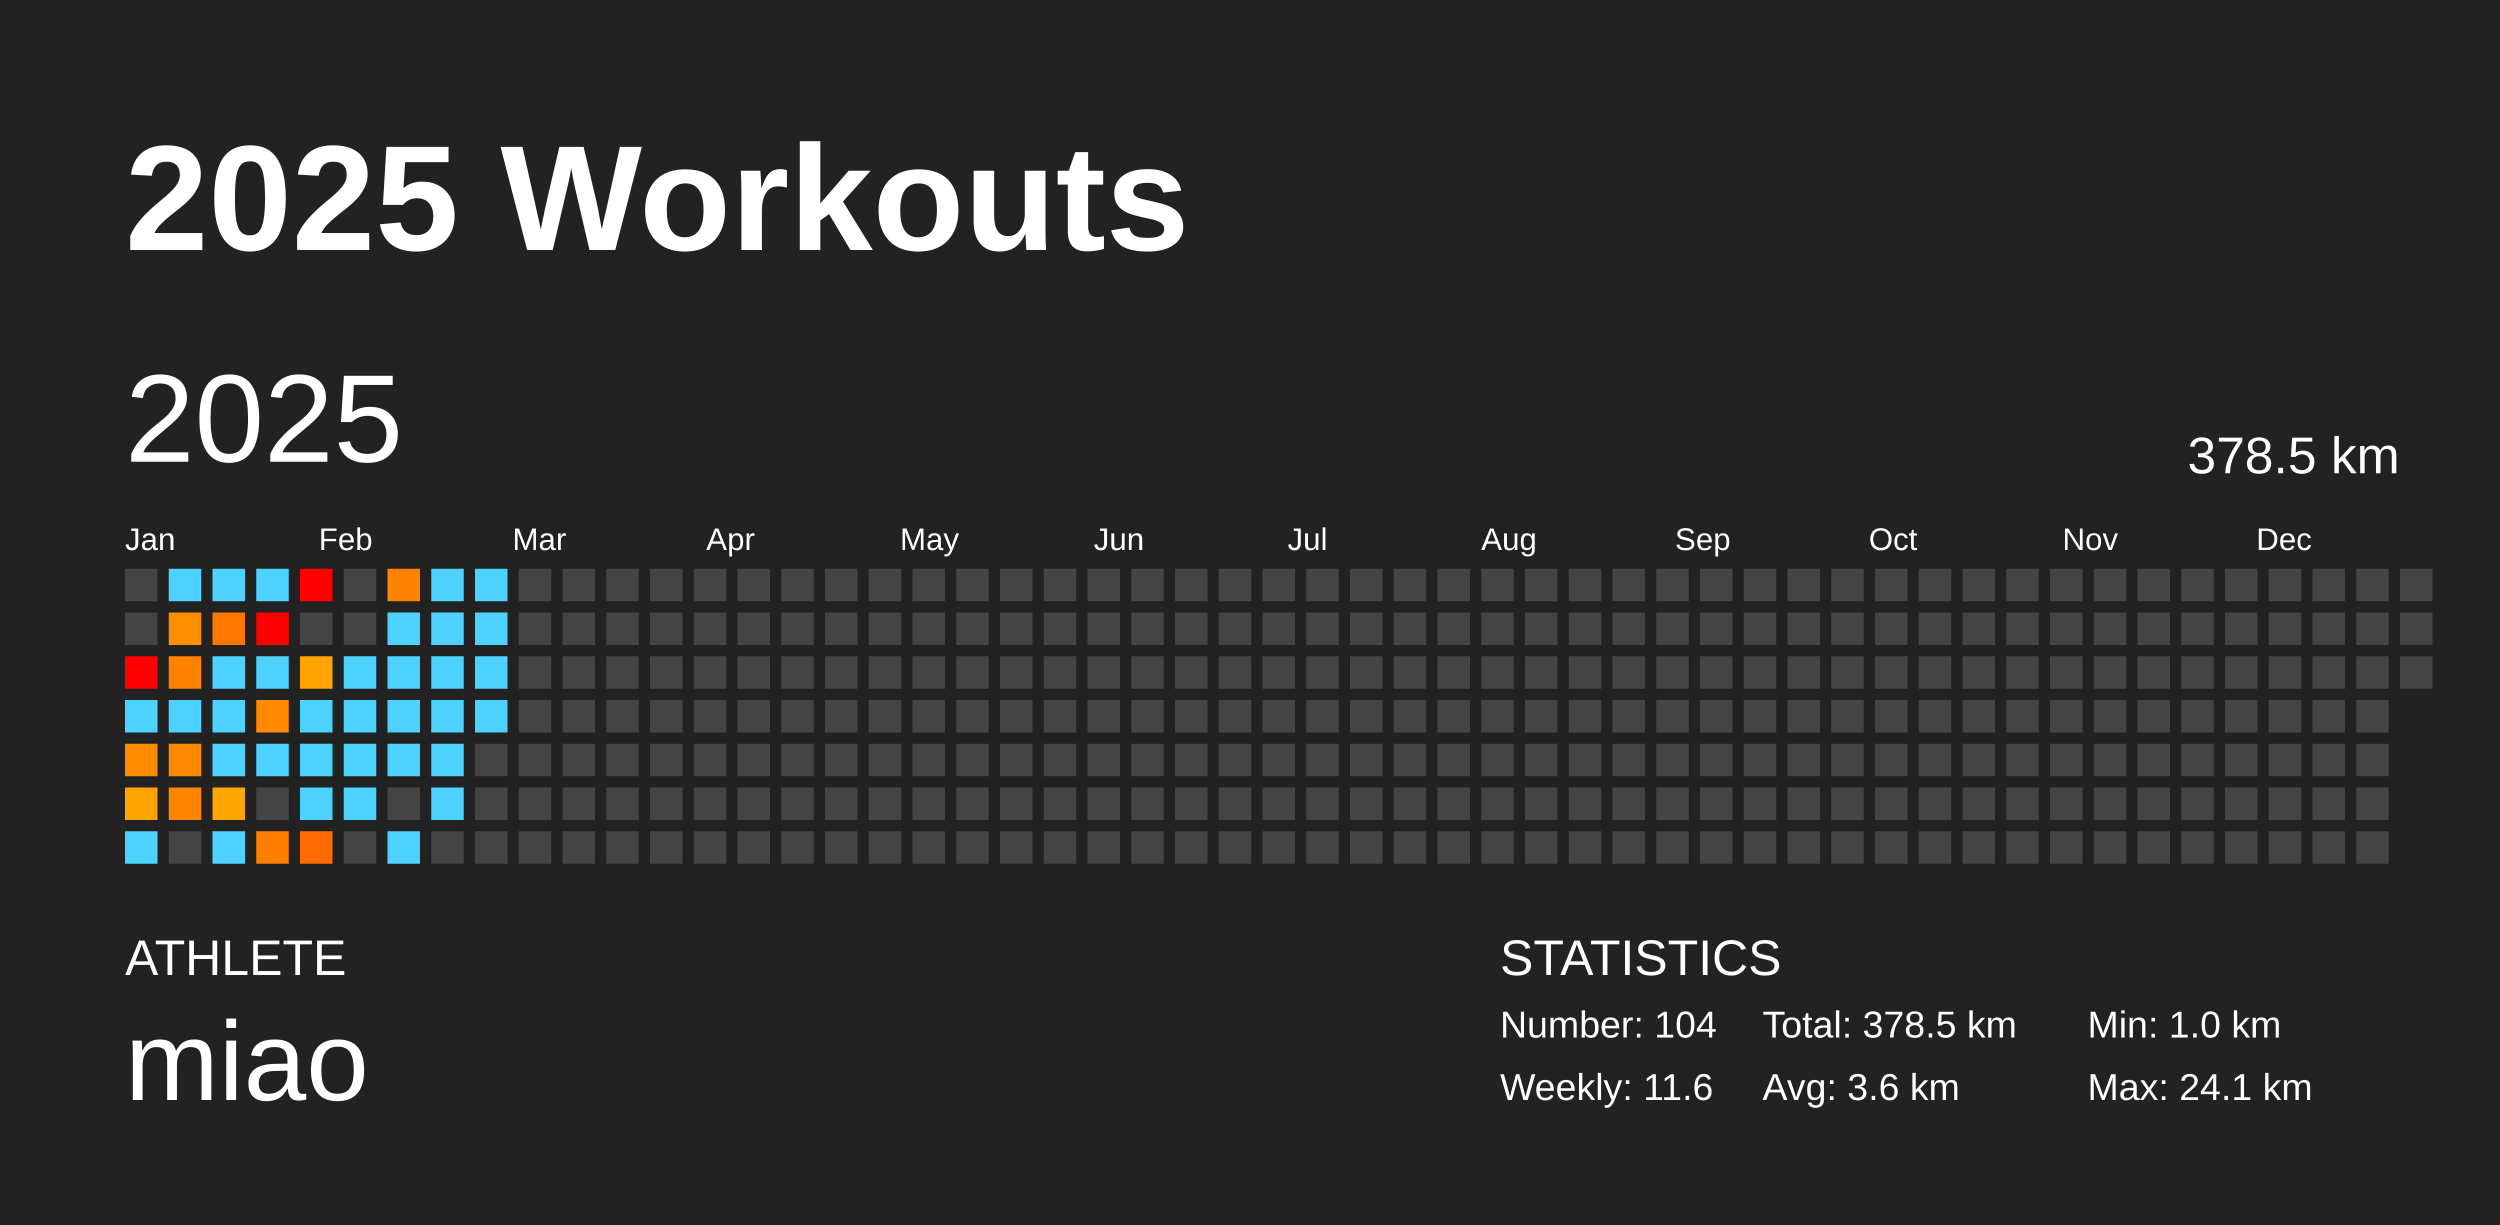
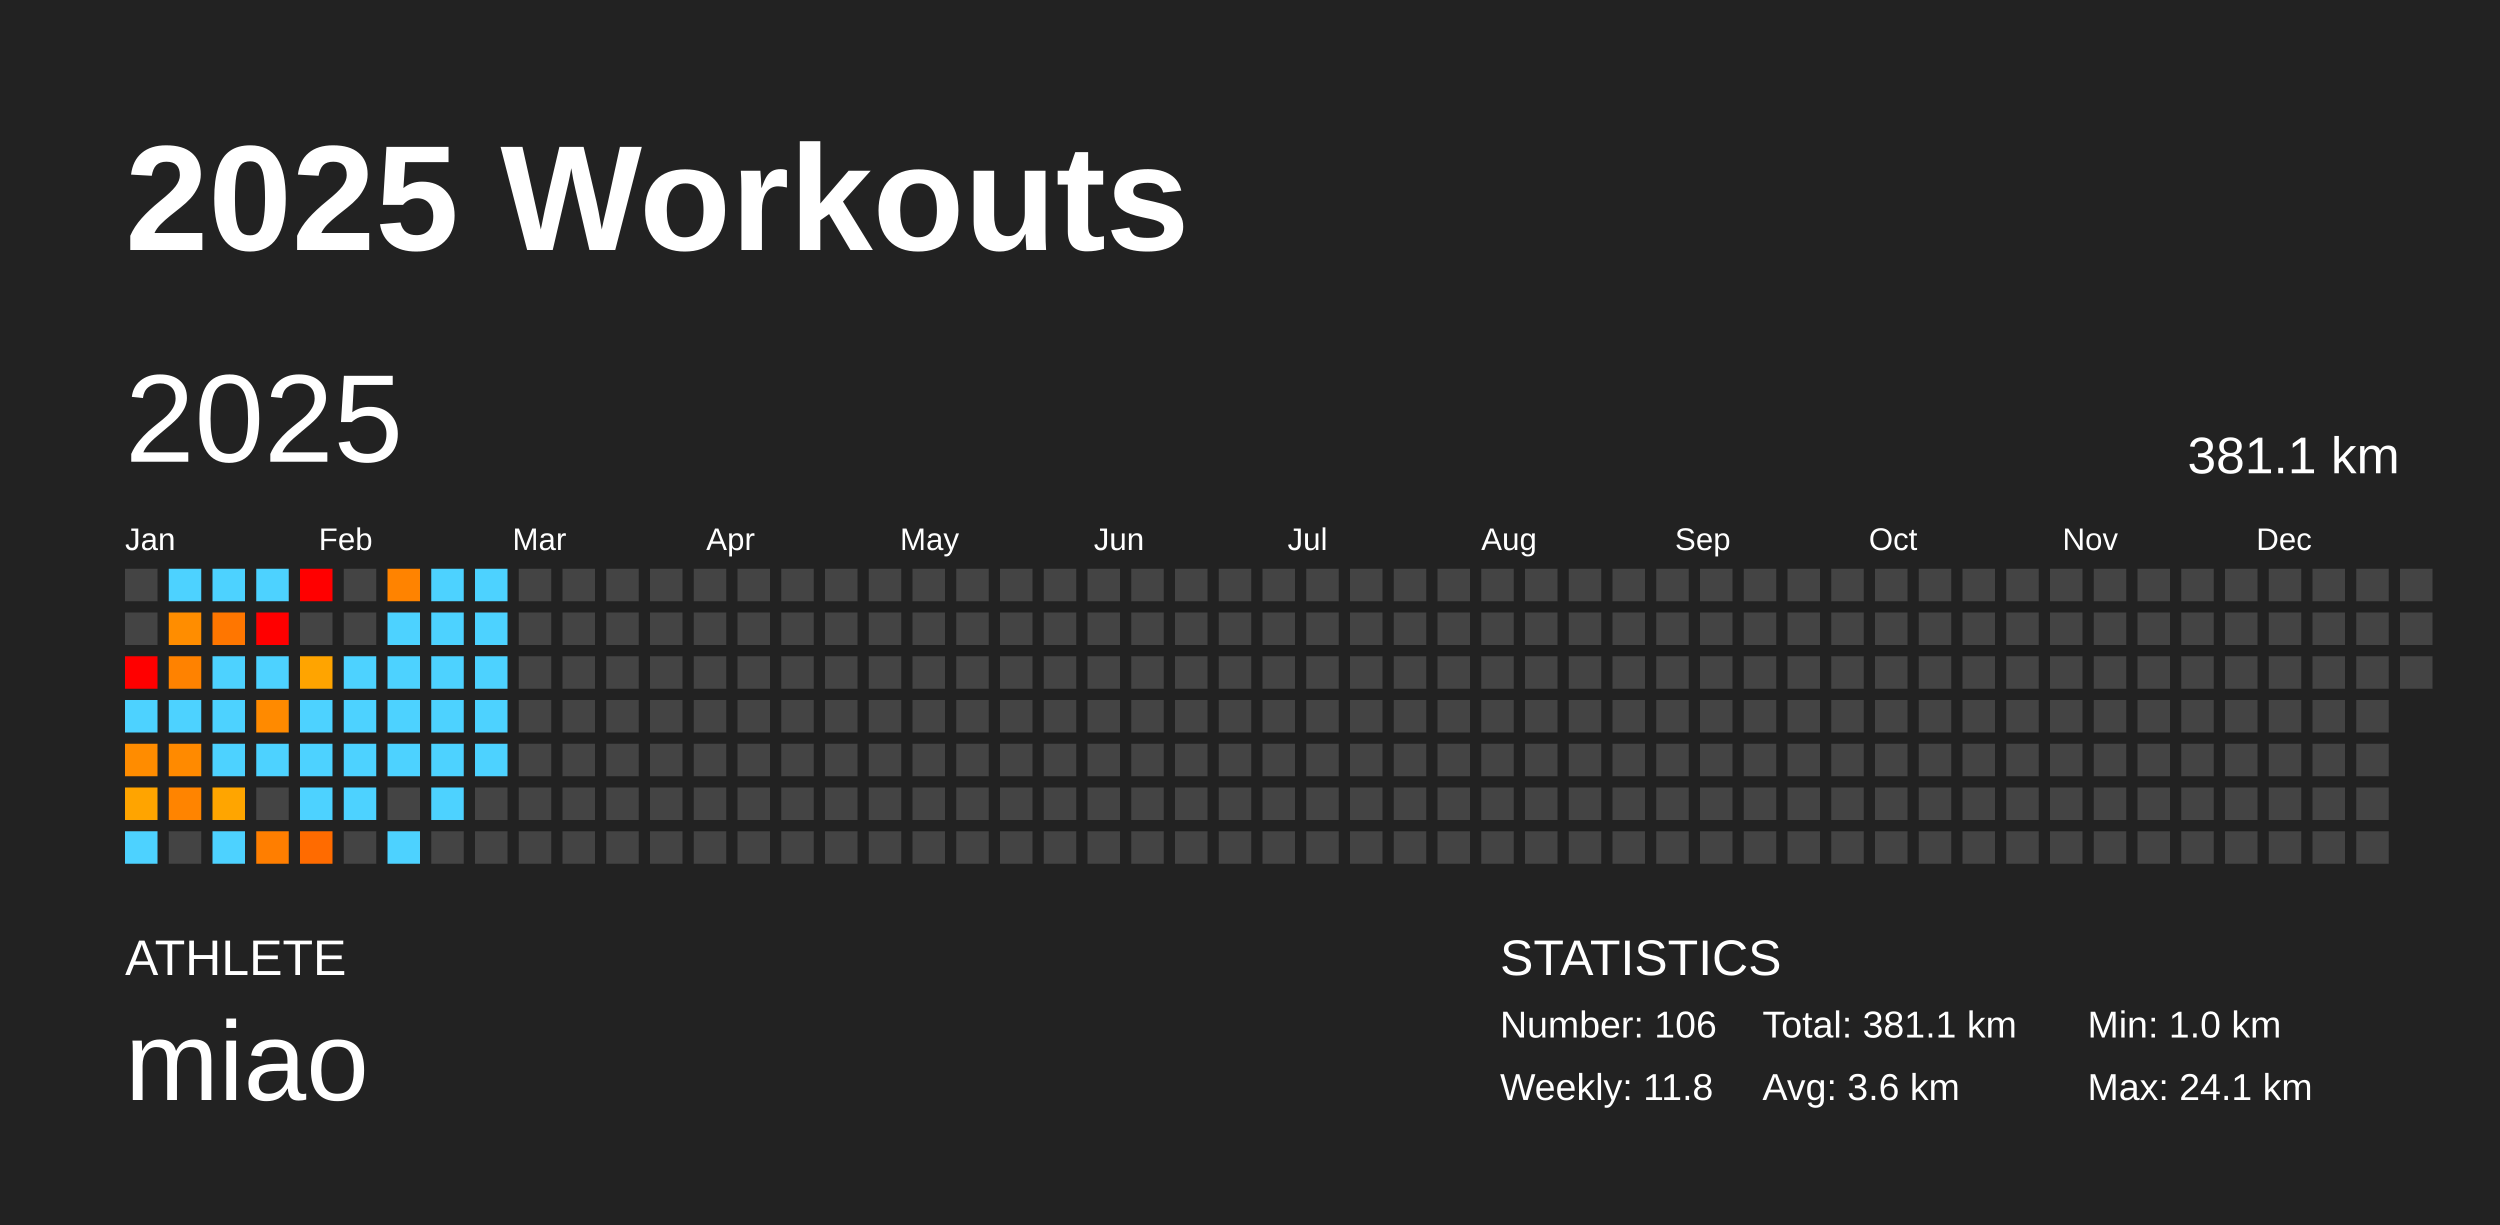
<svg xmlns="http://www.w3.org/2000/svg" baseProfile="full" height="98mm" version="1.1" viewBox="0,0,200,98" width="200mm">
  <defs />
  <rect fill="#222222" height="98" width="200" x="0" y="0" />
  <text fill="#FFFFFF" style="font-size:12px; font-family:Arial; font-weight:bold;" x="10" y="20">2025 Workouts</text>
  <text fill="#FFFFFF" style="font-size:4px; font-family:Arial" x="10" y="78">ATHLETE</text>
  <text fill="#FFFFFF" style="font-size:9px; font-family:Arial" x="10" y="88">miao</text>
  <text fill="#FFFFFF" style="font-size:4px; font-family:Arial" x="120" y="78">STATISTICS</text>
-   <text fill="#FFFFFF" style="font-size:3px; font-family:Arial" x="120" y="83">Number: 104</text>
-   <text fill="#FFFFFF" style="font-size:3px; font-family:Arial" x="120" y="88">Weekly: 11.6</text>
-   <text fill="#FFFFFF" style="font-size:3px; font-family:Arial" x="141" y="83">Total: 378.5 km</text>
+   <text fill="#FFFFFF" style="font-size:3px; font-family:Arial" x="120" y="83">Number: 106</text>
+   <text fill="#FFFFFF" style="font-size:3px; font-family:Arial" x="120" y="88">Weekly: 11.8</text>
+   <text fill="#FFFFFF" style="font-size:3px; font-family:Arial" x="141" y="83">Total: 381.1 km</text>
  <text fill="#FFFFFF" style="font-size:3px; font-family:Arial" x="141" y="88">Avg: 3.6 km</text>
  <text fill="#FFFFFF" style="font-size:3px; font-family:Arial" x="167" y="83">Min: 1.0 km</text>
  <text fill="#FFFFFF" style="font-size:3px; font-family:Arial" x="167" y="88">Max: 24.1 km</text>
  <text dominant-baseline="hanging" fill="#FFFFFF" style="font-size:10.0px; font-family:Arial;" x="10" y="30">2025</text>
-   <text dominant-baseline="hanging" fill="#FFFFFF" style="font-size:4.125px; font-family:Arial;" x="175" y="35">378.5 km</text>
+   <text dominant-baseline="hanging" fill="#FFFFFF" style="font-size:4.125px; font-family:Arial;" x="175" y="35">381.1 km</text>
  <text fill="#FFFFFF" style="font-size:2.5px; font-family:Arial" x="10.0" y="44">Jan</text>
  <text fill="#FFFFFF" style="font-size:2.5px; font-family:Arial" x="25.5" y="44">Feb</text>
  <text fill="#FFFFFF" style="font-size:2.5px; font-family:Arial" x="41.0" y="44">Mar</text>
  <text fill="#FFFFFF" style="font-size:2.5px; font-family:Arial" x="56.5" y="44">Apr</text>
  <text fill="#FFFFFF" style="font-size:2.5px; font-family:Arial" x="72.0" y="44">May</text>
  <text fill="#FFFFFF" style="font-size:2.5px; font-family:Arial" x="87.5" y="44">Jun</text>
  <text fill="#FFFFFF" style="font-size:2.5px; font-family:Arial" x="103.0" y="44">Jul</text>
  <text fill="#FFFFFF" style="font-size:2.5px; font-family:Arial" x="118.5" y="44">Aug</text>
  <text fill="#FFFFFF" style="font-size:2.5px; font-family:Arial" x="134.0" y="44">Sep</text>
  <text fill="#FFFFFF" style="font-size:2.5px; font-family:Arial" x="149.5" y="44">Oct</text>
  <text fill="#FFFFFF" style="font-size:2.5px; font-family:Arial" x="165.0" y="44">Nov</text>
  <text fill="#FFFFFF" style="font-size:2.5px; font-family:Arial" x="180.5" y="44">Dec</text>
  <rect fill="#444444" height="2.6" width="2.6" x="10.0" y="45.5" />
  <rect fill="#444444" height="2.6" width="2.6" x="10.0" y="49.0" />
  <rect fill="red" height="2.6" width="2.6" x="10.0" y="52.5" />
  <rect fill="#4dd2ff" height="2.6" width="2.6" x="10.0" y="56.0" />
  <rect fill="#ff8c00" height="2.6" width="2.6" x="10.0" y="59.5" />
  <rect fill="#ffa400" height="2.6" width="2.6" x="10.0" y="63.0" />
  <rect fill="#4dd2ff" height="2.6" width="2.6" x="10.0" y="66.5" />
  <rect fill="#4dd2ff" height="2.6" width="2.6" x="13.5" y="45.5" />
  <rect fill="#ff8d00" height="2.6" width="2.6" x="13.5" y="49.0" />
  <rect fill="#ff8200" height="2.6" width="2.6" x="13.5" y="52.5" />
  <rect fill="#4dd2ff" height="2.6" width="2.6" x="13.5" y="56.0" />
  <rect fill="#ff8a00" height="2.6" width="2.6" x="13.5" y="59.5" />
  <rect fill="#ff8400" height="2.6" width="2.6" x="13.5" y="63.0" />
  <rect fill="#444444" height="2.6" width="2.6" x="13.5" y="66.5" />
  <rect fill="#4dd2ff" height="2.6" width="2.6" x="17.0" y="45.5" />
  <rect fill="#ff7600" height="2.6" width="2.6" x="17.0" y="49.0" />
  <rect fill="#4dd2ff" height="2.6" width="2.6" x="17.0" y="52.5" />
  <rect fill="#4dd2ff" height="2.6" width="2.6" x="17.0" y="56.0" />
  <rect fill="#4dd2ff" height="2.6" width="2.6" x="17.0" y="59.5" />
  <rect fill="#ffa500" height="2.6" width="2.6" x="17.0" y="63.0" />
  <rect fill="#4dd2ff" height="2.6" width="2.6" x="17.0" y="66.5" />
  <rect fill="#4dd2ff" height="2.6" width="2.6" x="20.5" y="45.5" />
  <rect fill="red" height="2.6" width="2.6" x="20.5" y="49.0" />
  <rect fill="#4dd2ff" height="2.6" width="2.6" x="20.5" y="52.5" />
  <rect fill="#ff8a00" height="2.6" width="2.6" x="20.5" y="56.0" />
  <rect fill="#4dd2ff" height="2.6" width="2.6" x="20.5" y="59.5" />
  <rect fill="#444444" height="2.6" width="2.6" x="20.5" y="63.0" />
  <rect fill="#ff7e00" height="2.6" width="2.6" x="20.5" y="66.5" />
  <rect fill="red" height="2.6" width="2.6" x="24.0" y="45.5" />
  <rect fill="#444444" height="2.6" width="2.6" x="24.0" y="49.0" />
  <rect fill="#ffa400" height="2.6" width="2.6" x="24.0" y="52.5" />
  <rect fill="#4dd2ff" height="2.6" width="2.6" x="24.0" y="56.0" />
  <rect fill="#4dd2ff" height="2.6" width="2.6" x="24.0" y="59.5" />
  <rect fill="#4dd2ff" height="2.6" width="2.6" x="24.0" y="63.0" />
  <rect fill="#ff6b00" height="2.6" width="2.6" x="24.0" y="66.5" />
  <rect fill="#444444" height="2.6" width="2.6" x="27.5" y="45.5" />
  <rect fill="#444444" height="2.6" width="2.6" x="27.5" y="49.0" />
  <rect fill="#4dd2ff" height="2.6" width="2.6" x="27.5" y="52.5" />
  <rect fill="#4dd2ff" height="2.6" width="2.6" x="27.5" y="56.0" />
  <rect fill="#4dd2ff" height="2.6" width="2.6" x="27.5" y="59.5" />
  <rect fill="#4dd2ff" height="2.6" width="2.6" x="27.5" y="63.0" />
  <rect fill="#444444" height="2.6" width="2.6" x="27.5" y="66.5" />
  <rect fill="#ff8300" height="2.6" width="2.6" x="31.0" y="45.5" />
  <rect fill="#4dd2ff" height="2.6" width="2.6" x="31.0" y="49.0" />
  <rect fill="#4dd2ff" height="2.6" width="2.6" x="31.0" y="52.5" />
  <rect fill="#4dd2ff" height="2.6" width="2.6" x="31.0" y="56.0" />
  <rect fill="#4dd2ff" height="2.6" width="2.6" x="31.0" y="59.5" />
  <rect fill="#444444" height="2.6" width="2.6" x="31.0" y="63.0" />
  <rect fill="#4dd2ff" height="2.6" width="2.6" x="31.0" y="66.5" />
  <rect fill="#4dd2ff" height="2.6" width="2.6" x="34.5" y="45.5" />
  <rect fill="#4dd2ff" height="2.6" width="2.6" x="34.5" y="49.0" />
  <rect fill="#4dd2ff" height="2.6" width="2.6" x="34.5" y="52.5" />
  <rect fill="#4dd2ff" height="2.6" width="2.6" x="34.5" y="56.0" />
  <rect fill="#4dd2ff" height="2.6" width="2.6" x="34.5" y="59.5" />
  <rect fill="#4dd2ff" height="2.6" width="2.6" x="34.5" y="63.0" />
  <rect fill="#444444" height="2.6" width="2.6" x="34.5" y="66.5" />
  <rect fill="#4dd2ff" height="2.6" width="2.6" x="38.0" y="45.5" />
  <rect fill="#4dd2ff" height="2.6" width="2.6" x="38.0" y="49.0" />
  <rect fill="#4dd2ff" height="2.6" width="2.6" x="38.0" y="52.5" />
  <rect fill="#4dd2ff" height="2.6" width="2.6" x="38.0" y="56.0" />
-   <rect fill="#444444" height="2.6" width="2.6" x="38.0" y="59.5" />
+   <rect fill="#4dd2ff" height="2.6" width="2.6" x="38.0" y="59.5" />
  <rect fill="#444444" height="2.6" width="2.6" x="38.0" y="63.0" />
  <rect fill="#444444" height="2.6" width="2.6" x="38.0" y="66.5" />
  <rect fill="#444444" height="2.6" width="2.6" x="41.5" y="45.5" />
  <rect fill="#444444" height="2.6" width="2.6" x="41.5" y="49.0" />
  <rect fill="#444444" height="2.6" width="2.6" x="41.5" y="52.5" />
  <rect fill="#444444" height="2.6" width="2.6" x="41.5" y="56.0" />
  <rect fill="#444444" height="2.6" width="2.6" x="41.5" y="59.5" />
  <rect fill="#444444" height="2.6" width="2.6" x="41.5" y="63.0" />
  <rect fill="#444444" height="2.6" width="2.6" x="41.5" y="66.5" />
  <rect fill="#444444" height="2.6" width="2.6" x="45.0" y="45.5" />
  <rect fill="#444444" height="2.6" width="2.6" x="45.0" y="49.0" />
  <rect fill="#444444" height="2.6" width="2.6" x="45.0" y="52.5" />
  <rect fill="#444444" height="2.6" width="2.6" x="45.0" y="56.0" />
  <rect fill="#444444" height="2.6" width="2.6" x="45.0" y="59.5" />
  <rect fill="#444444" height="2.6" width="2.6" x="45.0" y="63.0" />
  <rect fill="#444444" height="2.6" width="2.6" x="45.0" y="66.5" />
  <rect fill="#444444" height="2.6" width="2.6" x="48.5" y="45.5" />
  <rect fill="#444444" height="2.6" width="2.6" x="48.5" y="49.0" />
  <rect fill="#444444" height="2.6" width="2.6" x="48.5" y="52.5" />
  <rect fill="#444444" height="2.6" width="2.6" x="48.5" y="56.0" />
  <rect fill="#444444" height="2.6" width="2.6" x="48.5" y="59.5" />
  <rect fill="#444444" height="2.6" width="2.6" x="48.5" y="63.0" />
  <rect fill="#444444" height="2.6" width="2.6" x="48.5" y="66.5" />
  <rect fill="#444444" height="2.6" width="2.6" x="52.0" y="45.5" />
  <rect fill="#444444" height="2.6" width="2.6" x="52.0" y="49.0" />
  <rect fill="#444444" height="2.6" width="2.6" x="52.0" y="52.5" />
  <rect fill="#444444" height="2.6" width="2.6" x="52.0" y="56.0" />
  <rect fill="#444444" height="2.6" width="2.6" x="52.0" y="59.5" />
  <rect fill="#444444" height="2.6" width="2.6" x="52.0" y="63.0" />
  <rect fill="#444444" height="2.6" width="2.6" x="52.0" y="66.5" />
  <rect fill="#444444" height="2.6" width="2.6" x="55.5" y="45.5" />
  <rect fill="#444444" height="2.6" width="2.6" x="55.5" y="49.0" />
  <rect fill="#444444" height="2.6" width="2.6" x="55.5" y="52.5" />
  <rect fill="#444444" height="2.6" width="2.6" x="55.5" y="56.0" />
  <rect fill="#444444" height="2.6" width="2.6" x="55.5" y="59.5" />
  <rect fill="#444444" height="2.6" width="2.6" x="55.5" y="63.0" />
  <rect fill="#444444" height="2.6" width="2.6" x="55.5" y="66.5" />
  <rect fill="#444444" height="2.6" width="2.6" x="59.0" y="45.5" />
  <rect fill="#444444" height="2.6" width="2.6" x="59.0" y="49.0" />
  <rect fill="#444444" height="2.6" width="2.6" x="59.0" y="52.5" />
  <rect fill="#444444" height="2.6" width="2.6" x="59.0" y="56.0" />
  <rect fill="#444444" height="2.6" width="2.6" x="59.0" y="59.5" />
  <rect fill="#444444" height="2.6" width="2.6" x="59.0" y="63.0" />
  <rect fill="#444444" height="2.6" width="2.6" x="59.0" y="66.5" />
  <rect fill="#444444" height="2.6" width="2.6" x="62.5" y="45.5" />
  <rect fill="#444444" height="2.6" width="2.6" x="62.5" y="49.0" />
  <rect fill="#444444" height="2.6" width="2.6" x="62.5" y="52.5" />
  <rect fill="#444444" height="2.6" width="2.6" x="62.5" y="56.0" />
  <rect fill="#444444" height="2.6" width="2.6" x="62.5" y="59.5" />
  <rect fill="#444444" height="2.6" width="2.6" x="62.5" y="63.0" />
  <rect fill="#444444" height="2.6" width="2.6" x="62.5" y="66.5" />
  <rect fill="#444444" height="2.6" width="2.6" x="66.0" y="45.5" />
  <rect fill="#444444" height="2.6" width="2.6" x="66.0" y="49.0" />
  <rect fill="#444444" height="2.6" width="2.6" x="66.0" y="52.5" />
  <rect fill="#444444" height="2.6" width="2.6" x="66.0" y="56.0" />
  <rect fill="#444444" height="2.6" width="2.6" x="66.0" y="59.5" />
  <rect fill="#444444" height="2.6" width="2.6" x="66.0" y="63.0" />
  <rect fill="#444444" height="2.6" width="2.6" x="66.0" y="66.5" />
  <rect fill="#444444" height="2.6" width="2.6" x="69.5" y="45.5" />
  <rect fill="#444444" height="2.6" width="2.6" x="69.5" y="49.0" />
  <rect fill="#444444" height="2.6" width="2.6" x="69.5" y="52.5" />
  <rect fill="#444444" height="2.6" width="2.6" x="69.5" y="56.0" />
  <rect fill="#444444" height="2.6" width="2.6" x="69.5" y="59.5" />
  <rect fill="#444444" height="2.6" width="2.6" x="69.5" y="63.0" />
  <rect fill="#444444" height="2.6" width="2.6" x="69.5" y="66.5" />
  <rect fill="#444444" height="2.6" width="2.6" x="73.0" y="45.5" />
  <rect fill="#444444" height="2.6" width="2.6" x="73.0" y="49.0" />
  <rect fill="#444444" height="2.6" width="2.6" x="73.0" y="52.5" />
  <rect fill="#444444" height="2.6" width="2.6" x="73.0" y="56.0" />
  <rect fill="#444444" height="2.6" width="2.6" x="73.0" y="59.5" />
  <rect fill="#444444" height="2.6" width="2.6" x="73.0" y="63.0" />
  <rect fill="#444444" height="2.6" width="2.6" x="73.0" y="66.5" />
  <rect fill="#444444" height="2.6" width="2.6" x="76.5" y="45.5" />
  <rect fill="#444444" height="2.6" width="2.6" x="76.5" y="49.0" />
  <rect fill="#444444" height="2.6" width="2.6" x="76.5" y="52.5" />
  <rect fill="#444444" height="2.6" width="2.6" x="76.5" y="56.0" />
  <rect fill="#444444" height="2.6" width="2.6" x="76.5" y="59.5" />
  <rect fill="#444444" height="2.6" width="2.6" x="76.5" y="63.0" />
  <rect fill="#444444" height="2.6" width="2.6" x="76.5" y="66.5" />
  <rect fill="#444444" height="2.6" width="2.6" x="80.0" y="45.5" />
  <rect fill="#444444" height="2.6" width="2.6" x="80.0" y="49.0" />
  <rect fill="#444444" height="2.6" width="2.6" x="80.0" y="52.5" />
  <rect fill="#444444" height="2.6" width="2.6" x="80.0" y="56.0" />
  <rect fill="#444444" height="2.6" width="2.6" x="80.0" y="59.5" />
  <rect fill="#444444" height="2.6" width="2.6" x="80.0" y="63.0" />
  <rect fill="#444444" height="2.6" width="2.6" x="80.0" y="66.5" />
  <rect fill="#444444" height="2.6" width="2.6" x="83.5" y="45.5" />
  <rect fill="#444444" height="2.6" width="2.6" x="83.5" y="49.0" />
  <rect fill="#444444" height="2.6" width="2.6" x="83.5" y="52.5" />
  <rect fill="#444444" height="2.6" width="2.6" x="83.5" y="56.0" />
  <rect fill="#444444" height="2.6" width="2.6" x="83.5" y="59.5" />
  <rect fill="#444444" height="2.6" width="2.6" x="83.5" y="63.0" />
  <rect fill="#444444" height="2.6" width="2.6" x="83.5" y="66.5" />
  <rect fill="#444444" height="2.6" width="2.6" x="87.0" y="45.5" />
  <rect fill="#444444" height="2.6" width="2.6" x="87.0" y="49.0" />
  <rect fill="#444444" height="2.6" width="2.6" x="87.0" y="52.5" />
  <rect fill="#444444" height="2.6" width="2.6" x="87.0" y="56.0" />
  <rect fill="#444444" height="2.6" width="2.6" x="87.0" y="59.5" />
  <rect fill="#444444" height="2.6" width="2.6" x="87.0" y="63.0" />
  <rect fill="#444444" height="2.6" width="2.6" x="87.0" y="66.5" />
  <rect fill="#444444" height="2.6" width="2.6" x="90.5" y="45.5" />
  <rect fill="#444444" height="2.6" width="2.6" x="90.5" y="49.0" />
  <rect fill="#444444" height="2.6" width="2.6" x="90.5" y="52.5" />
  <rect fill="#444444" height="2.6" width="2.6" x="90.5" y="56.0" />
  <rect fill="#444444" height="2.6" width="2.6" x="90.5" y="59.5" />
  <rect fill="#444444" height="2.6" width="2.6" x="90.5" y="63.0" />
  <rect fill="#444444" height="2.6" width="2.6" x="90.5" y="66.5" />
  <rect fill="#444444" height="2.6" width="2.6" x="94.0" y="45.5" />
  <rect fill="#444444" height="2.6" width="2.6" x="94.0" y="49.0" />
  <rect fill="#444444" height="2.6" width="2.6" x="94.0" y="52.5" />
  <rect fill="#444444" height="2.6" width="2.6" x="94.0" y="56.0" />
  <rect fill="#444444" height="2.6" width="2.6" x="94.0" y="59.5" />
  <rect fill="#444444" height="2.6" width="2.6" x="94.0" y="63.0" />
  <rect fill="#444444" height="2.6" width="2.6" x="94.0" y="66.5" />
  <rect fill="#444444" height="2.6" width="2.6" x="97.5" y="45.5" />
  <rect fill="#444444" height="2.6" width="2.6" x="97.5" y="49.0" />
  <rect fill="#444444" height="2.6" width="2.6" x="97.5" y="52.5" />
  <rect fill="#444444" height="2.6" width="2.6" x="97.5" y="56.0" />
  <rect fill="#444444" height="2.6" width="2.6" x="97.5" y="59.5" />
  <rect fill="#444444" height="2.6" width="2.6" x="97.5" y="63.0" />
  <rect fill="#444444" height="2.6" width="2.6" x="97.5" y="66.5" />
  <rect fill="#444444" height="2.6" width="2.6" x="101.0" y="45.5" />
  <rect fill="#444444" height="2.6" width="2.6" x="101.0" y="49.0" />
  <rect fill="#444444" height="2.6" width="2.6" x="101.0" y="52.5" />
  <rect fill="#444444" height="2.6" width="2.6" x="101.0" y="56.0" />
  <rect fill="#444444" height="2.6" width="2.6" x="101.0" y="59.5" />
  <rect fill="#444444" height="2.6" width="2.6" x="101.0" y="63.0" />
  <rect fill="#444444" height="2.6" width="2.6" x="101.0" y="66.5" />
  <rect fill="#444444" height="2.6" width="2.6" x="104.5" y="45.5" />
  <rect fill="#444444" height="2.6" width="2.6" x="104.5" y="49.0" />
  <rect fill="#444444" height="2.6" width="2.6" x="104.5" y="52.5" />
  <rect fill="#444444" height="2.6" width="2.6" x="104.5" y="56.0" />
  <rect fill="#444444" height="2.6" width="2.6" x="104.5" y="59.5" />
  <rect fill="#444444" height="2.6" width="2.6" x="104.5" y="63.0" />
  <rect fill="#444444" height="2.6" width="2.6" x="104.5" y="66.5" />
  <rect fill="#444444" height="2.6" width="2.6" x="108.0" y="45.5" />
  <rect fill="#444444" height="2.6" width="2.6" x="108.0" y="49.0" />
  <rect fill="#444444" height="2.6" width="2.6" x="108.0" y="52.5" />
  <rect fill="#444444" height="2.6" width="2.6" x="108.0" y="56.0" />
  <rect fill="#444444" height="2.6" width="2.6" x="108.0" y="59.5" />
  <rect fill="#444444" height="2.6" width="2.6" x="108.0" y="63.0" />
  <rect fill="#444444" height="2.6" width="2.6" x="108.0" y="66.5" />
  <rect fill="#444444" height="2.6" width="2.6" x="111.5" y="45.5" />
  <rect fill="#444444" height="2.6" width="2.6" x="111.5" y="49.0" />
  <rect fill="#444444" height="2.6" width="2.6" x="111.5" y="52.5" />
  <rect fill="#444444" height="2.6" width="2.6" x="111.5" y="56.0" />
  <rect fill="#444444" height="2.6" width="2.6" x="111.5" y="59.5" />
  <rect fill="#444444" height="2.6" width="2.6" x="111.5" y="63.0" />
  <rect fill="#444444" height="2.6" width="2.6" x="111.5" y="66.5" />
  <rect fill="#444444" height="2.6" width="2.6" x="115.0" y="45.5" />
  <rect fill="#444444" height="2.6" width="2.6" x="115.0" y="49.0" />
  <rect fill="#444444" height="2.6" width="2.6" x="115.0" y="52.5" />
  <rect fill="#444444" height="2.6" width="2.6" x="115.0" y="56.0" />
  <rect fill="#444444" height="2.6" width="2.6" x="115.0" y="59.5" />
  <rect fill="#444444" height="2.6" width="2.6" x="115.0" y="63.0" />
  <rect fill="#444444" height="2.6" width="2.6" x="115.0" y="66.5" />
  <rect fill="#444444" height="2.6" width="2.6" x="118.5" y="45.5" />
  <rect fill="#444444" height="2.6" width="2.6" x="118.5" y="49.0" />
  <rect fill="#444444" height="2.6" width="2.6" x="118.5" y="52.5" />
  <rect fill="#444444" height="2.6" width="2.6" x="118.5" y="56.0" />
  <rect fill="#444444" height="2.6" width="2.6" x="118.5" y="59.5" />
  <rect fill="#444444" height="2.6" width="2.6" x="118.5" y="63.0" />
  <rect fill="#444444" height="2.6" width="2.6" x="118.5" y="66.5" />
  <rect fill="#444444" height="2.6" width="2.6" x="122.0" y="45.5" />
  <rect fill="#444444" height="2.6" width="2.6" x="122.0" y="49.0" />
  <rect fill="#444444" height="2.6" width="2.6" x="122.0" y="52.5" />
  <rect fill="#444444" height="2.6" width="2.6" x="122.0" y="56.0" />
  <rect fill="#444444" height="2.6" width="2.6" x="122.0" y="59.5" />
  <rect fill="#444444" height="2.6" width="2.6" x="122.0" y="63.0" />
  <rect fill="#444444" height="2.6" width="2.6" x="122.0" y="66.5" />
  <rect fill="#444444" height="2.6" width="2.6" x="125.5" y="45.5" />
  <rect fill="#444444" height="2.6" width="2.6" x="125.5" y="49.0" />
  <rect fill="#444444" height="2.6" width="2.6" x="125.5" y="52.5" />
  <rect fill="#444444" height="2.6" width="2.6" x="125.5" y="56.0" />
  <rect fill="#444444" height="2.6" width="2.6" x="125.5" y="59.5" />
  <rect fill="#444444" height="2.6" width="2.6" x="125.5" y="63.0" />
  <rect fill="#444444" height="2.6" width="2.6" x="125.5" y="66.5" />
  <rect fill="#444444" height="2.6" width="2.6" x="129.0" y="45.5" />
  <rect fill="#444444" height="2.6" width="2.6" x="129.0" y="49.0" />
  <rect fill="#444444" height="2.6" width="2.6" x="129.0" y="52.5" />
  <rect fill="#444444" height="2.6" width="2.6" x="129.0" y="56.0" />
  <rect fill="#444444" height="2.6" width="2.6" x="129.0" y="59.5" />
  <rect fill="#444444" height="2.6" width="2.6" x="129.0" y="63.0" />
  <rect fill="#444444" height="2.6" width="2.6" x="129.0" y="66.5" />
  <rect fill="#444444" height="2.6" width="2.6" x="132.5" y="45.5" />
  <rect fill="#444444" height="2.6" width="2.6" x="132.5" y="49.0" />
  <rect fill="#444444" height="2.6" width="2.6" x="132.5" y="52.5" />
  <rect fill="#444444" height="2.6" width="2.6" x="132.5" y="56.0" />
  <rect fill="#444444" height="2.6" width="2.6" x="132.5" y="59.5" />
  <rect fill="#444444" height="2.6" width="2.6" x="132.5" y="63.0" />
  <rect fill="#444444" height="2.6" width="2.6" x="132.5" y="66.5" />
  <rect fill="#444444" height="2.6" width="2.6" x="136.0" y="45.5" />
  <rect fill="#444444" height="2.6" width="2.6" x="136.0" y="49.0" />
  <rect fill="#444444" height="2.6" width="2.6" x="136.0" y="52.5" />
  <rect fill="#444444" height="2.6" width="2.6" x="136.0" y="56.0" />
  <rect fill="#444444" height="2.6" width="2.6" x="136.0" y="59.5" />
  <rect fill="#444444" height="2.6" width="2.6" x="136.0" y="63.0" />
  <rect fill="#444444" height="2.6" width="2.6" x="136.0" y="66.5" />
  <rect fill="#444444" height="2.6" width="2.6" x="139.5" y="45.5" />
  <rect fill="#444444" height="2.6" width="2.6" x="139.5" y="49.0" />
  <rect fill="#444444" height="2.6" width="2.6" x="139.5" y="52.5" />
  <rect fill="#444444" height="2.6" width="2.6" x="139.5" y="56.0" />
  <rect fill="#444444" height="2.6" width="2.6" x="139.5" y="59.5" />
  <rect fill="#444444" height="2.6" width="2.6" x="139.5" y="63.0" />
  <rect fill="#444444" height="2.6" width="2.6" x="139.5" y="66.5" />
  <rect fill="#444444" height="2.6" width="2.6" x="143.0" y="45.5" />
  <rect fill="#444444" height="2.6" width="2.6" x="143.0" y="49.0" />
  <rect fill="#444444" height="2.6" width="2.6" x="143.0" y="52.5" />
  <rect fill="#444444" height="2.6" width="2.6" x="143.0" y="56.0" />
  <rect fill="#444444" height="2.6" width="2.6" x="143.0" y="59.5" />
  <rect fill="#444444" height="2.6" width="2.6" x="143.0" y="63.0" />
  <rect fill="#444444" height="2.6" width="2.6" x="143.0" y="66.5" />
  <rect fill="#444444" height="2.6" width="2.6" x="146.5" y="45.5" />
  <rect fill="#444444" height="2.6" width="2.6" x="146.5" y="49.0" />
  <rect fill="#444444" height="2.6" width="2.6" x="146.5" y="52.5" />
  <rect fill="#444444" height="2.6" width="2.6" x="146.5" y="56.0" />
  <rect fill="#444444" height="2.6" width="2.6" x="146.5" y="59.5" />
  <rect fill="#444444" height="2.6" width="2.6" x="146.5" y="63.0" />
  <rect fill="#444444" height="2.6" width="2.6" x="146.5" y="66.5" />
  <rect fill="#444444" height="2.6" width="2.6" x="150.0" y="45.5" />
  <rect fill="#444444" height="2.6" width="2.6" x="150.0" y="49.0" />
  <rect fill="#444444" height="2.6" width="2.6" x="150.0" y="52.5" />
  <rect fill="#444444" height="2.6" width="2.6" x="150.0" y="56.0" />
  <rect fill="#444444" height="2.6" width="2.6" x="150.0" y="59.5" />
  <rect fill="#444444" height="2.6" width="2.6" x="150.0" y="63.0" />
  <rect fill="#444444" height="2.6" width="2.6" x="150.0" y="66.5" />
  <rect fill="#444444" height="2.6" width="2.6" x="153.5" y="45.5" />
  <rect fill="#444444" height="2.6" width="2.6" x="153.5" y="49.0" />
  <rect fill="#444444" height="2.6" width="2.6" x="153.5" y="52.5" />
  <rect fill="#444444" height="2.6" width="2.6" x="153.5" y="56.0" />
  <rect fill="#444444" height="2.6" width="2.6" x="153.5" y="59.5" />
  <rect fill="#444444" height="2.6" width="2.6" x="153.5" y="63.0" />
  <rect fill="#444444" height="2.6" width="2.6" x="153.5" y="66.5" />
  <rect fill="#444444" height="2.6" width="2.6" x="157.0" y="45.5" />
  <rect fill="#444444" height="2.6" width="2.6" x="157.0" y="49.0" />
  <rect fill="#444444" height="2.6" width="2.6" x="157.0" y="52.5" />
  <rect fill="#444444" height="2.6" width="2.6" x="157.0" y="56.0" />
  <rect fill="#444444" height="2.6" width="2.6" x="157.0" y="59.5" />
  <rect fill="#444444" height="2.6" width="2.6" x="157.0" y="63.0" />
  <rect fill="#444444" height="2.6" width="2.6" x="157.0" y="66.5" />
  <rect fill="#444444" height="2.6" width="2.6" x="160.5" y="45.5" />
  <rect fill="#444444" height="2.6" width="2.6" x="160.5" y="49.0" />
  <rect fill="#444444" height="2.6" width="2.6" x="160.5" y="52.5" />
  <rect fill="#444444" height="2.6" width="2.6" x="160.5" y="56.0" />
  <rect fill="#444444" height="2.6" width="2.6" x="160.5" y="59.5" />
  <rect fill="#444444" height="2.6" width="2.6" x="160.5" y="63.0" />
  <rect fill="#444444" height="2.6" width="2.6" x="160.5" y="66.5" />
  <rect fill="#444444" height="2.6" width="2.6" x="164.0" y="45.5" />
  <rect fill="#444444" height="2.6" width="2.6" x="164.0" y="49.0" />
  <rect fill="#444444" height="2.6" width="2.6" x="164.0" y="52.5" />
  <rect fill="#444444" height="2.6" width="2.6" x="164.0" y="56.0" />
  <rect fill="#444444" height="2.6" width="2.6" x="164.0" y="59.5" />
  <rect fill="#444444" height="2.6" width="2.6" x="164.0" y="63.0" />
  <rect fill="#444444" height="2.6" width="2.6" x="164.0" y="66.5" />
  <rect fill="#444444" height="2.6" width="2.6" x="167.5" y="45.5" />
  <rect fill="#444444" height="2.6" width="2.6" x="167.5" y="49.0" />
  <rect fill="#444444" height="2.6" width="2.6" x="167.5" y="52.5" />
  <rect fill="#444444" height="2.6" width="2.6" x="167.5" y="56.0" />
  <rect fill="#444444" height="2.6" width="2.6" x="167.5" y="59.5" />
  <rect fill="#444444" height="2.6" width="2.6" x="167.5" y="63.0" />
  <rect fill="#444444" height="2.6" width="2.6" x="167.5" y="66.5" />
  <rect fill="#444444" height="2.6" width="2.6" x="171.0" y="45.5" />
  <rect fill="#444444" height="2.6" width="2.6" x="171.0" y="49.0" />
  <rect fill="#444444" height="2.6" width="2.6" x="171.0" y="52.5" />
  <rect fill="#444444" height="2.6" width="2.6" x="171.0" y="56.0" />
  <rect fill="#444444" height="2.6" width="2.6" x="171.0" y="59.5" />
  <rect fill="#444444" height="2.6" width="2.6" x="171.0" y="63.0" />
  <rect fill="#444444" height="2.6" width="2.6" x="171.0" y="66.5" />
  <rect fill="#444444" height="2.6" width="2.6" x="174.5" y="45.5" />
  <rect fill="#444444" height="2.6" width="2.6" x="174.5" y="49.0" />
  <rect fill="#444444" height="2.6" width="2.6" x="174.5" y="52.5" />
  <rect fill="#444444" height="2.6" width="2.6" x="174.5" y="56.0" />
  <rect fill="#444444" height="2.6" width="2.6" x="174.5" y="59.5" />
  <rect fill="#444444" height="2.6" width="2.6" x="174.5" y="63.0" />
  <rect fill="#444444" height="2.6" width="2.6" x="174.5" y="66.5" />
  <rect fill="#444444" height="2.6" width="2.6" x="178.0" y="45.5" />
  <rect fill="#444444" height="2.6" width="2.6" x="178.0" y="49.0" />
  <rect fill="#444444" height="2.6" width="2.6" x="178.0" y="52.5" />
  <rect fill="#444444" height="2.6" width="2.6" x="178.0" y="56.0" />
  <rect fill="#444444" height="2.6" width="2.6" x="178.0" y="59.5" />
  <rect fill="#444444" height="2.6" width="2.6" x="178.0" y="63.0" />
  <rect fill="#444444" height="2.6" width="2.6" x="178.0" y="66.5" />
  <rect fill="#444444" height="2.6" width="2.6" x="181.5" y="45.5" />
  <rect fill="#444444" height="2.6" width="2.6" x="181.5" y="49.0" />
  <rect fill="#444444" height="2.6" width="2.6" x="181.5" y="52.5" />
  <rect fill="#444444" height="2.6" width="2.6" x="181.5" y="56.0" />
  <rect fill="#444444" height="2.6" width="2.6" x="181.5" y="59.5" />
  <rect fill="#444444" height="2.6" width="2.6" x="181.5" y="63.0" />
  <rect fill="#444444" height="2.6" width="2.6" x="181.5" y="66.5" />
  <rect fill="#444444" height="2.6" width="2.6" x="185.0" y="45.5" />
  <rect fill="#444444" height="2.6" width="2.6" x="185.0" y="49.0" />
  <rect fill="#444444" height="2.6" width="2.6" x="185.0" y="52.5" />
  <rect fill="#444444" height="2.6" width="2.6" x="185.0" y="56.0" />
  <rect fill="#444444" height="2.6" width="2.6" x="185.0" y="59.5" />
  <rect fill="#444444" height="2.6" width="2.6" x="185.0" y="63.0" />
  <rect fill="#444444" height="2.6" width="2.6" x="185.0" y="66.5" />
  <rect fill="#444444" height="2.6" width="2.6" x="188.5" y="45.5" />
  <rect fill="#444444" height="2.6" width="2.6" x="188.5" y="49.0" />
  <rect fill="#444444" height="2.6" width="2.6" x="188.5" y="52.5" />
  <rect fill="#444444" height="2.6" width="2.6" x="188.5" y="56.0" />
  <rect fill="#444444" height="2.6" width="2.6" x="188.5" y="59.5" />
  <rect fill="#444444" height="2.6" width="2.6" x="188.5" y="63.0" />
  <rect fill="#444444" height="2.6" width="2.6" x="188.5" y="66.5" />
  <rect fill="#444444" height="2.6" width="2.6" x="192.0" y="45.5" />
  <rect fill="#444444" height="2.6" width="2.6" x="192.0" y="49.0" />
  <rect fill="#444444" height="2.6" width="2.6" x="192.0" y="52.5" />
</svg>
